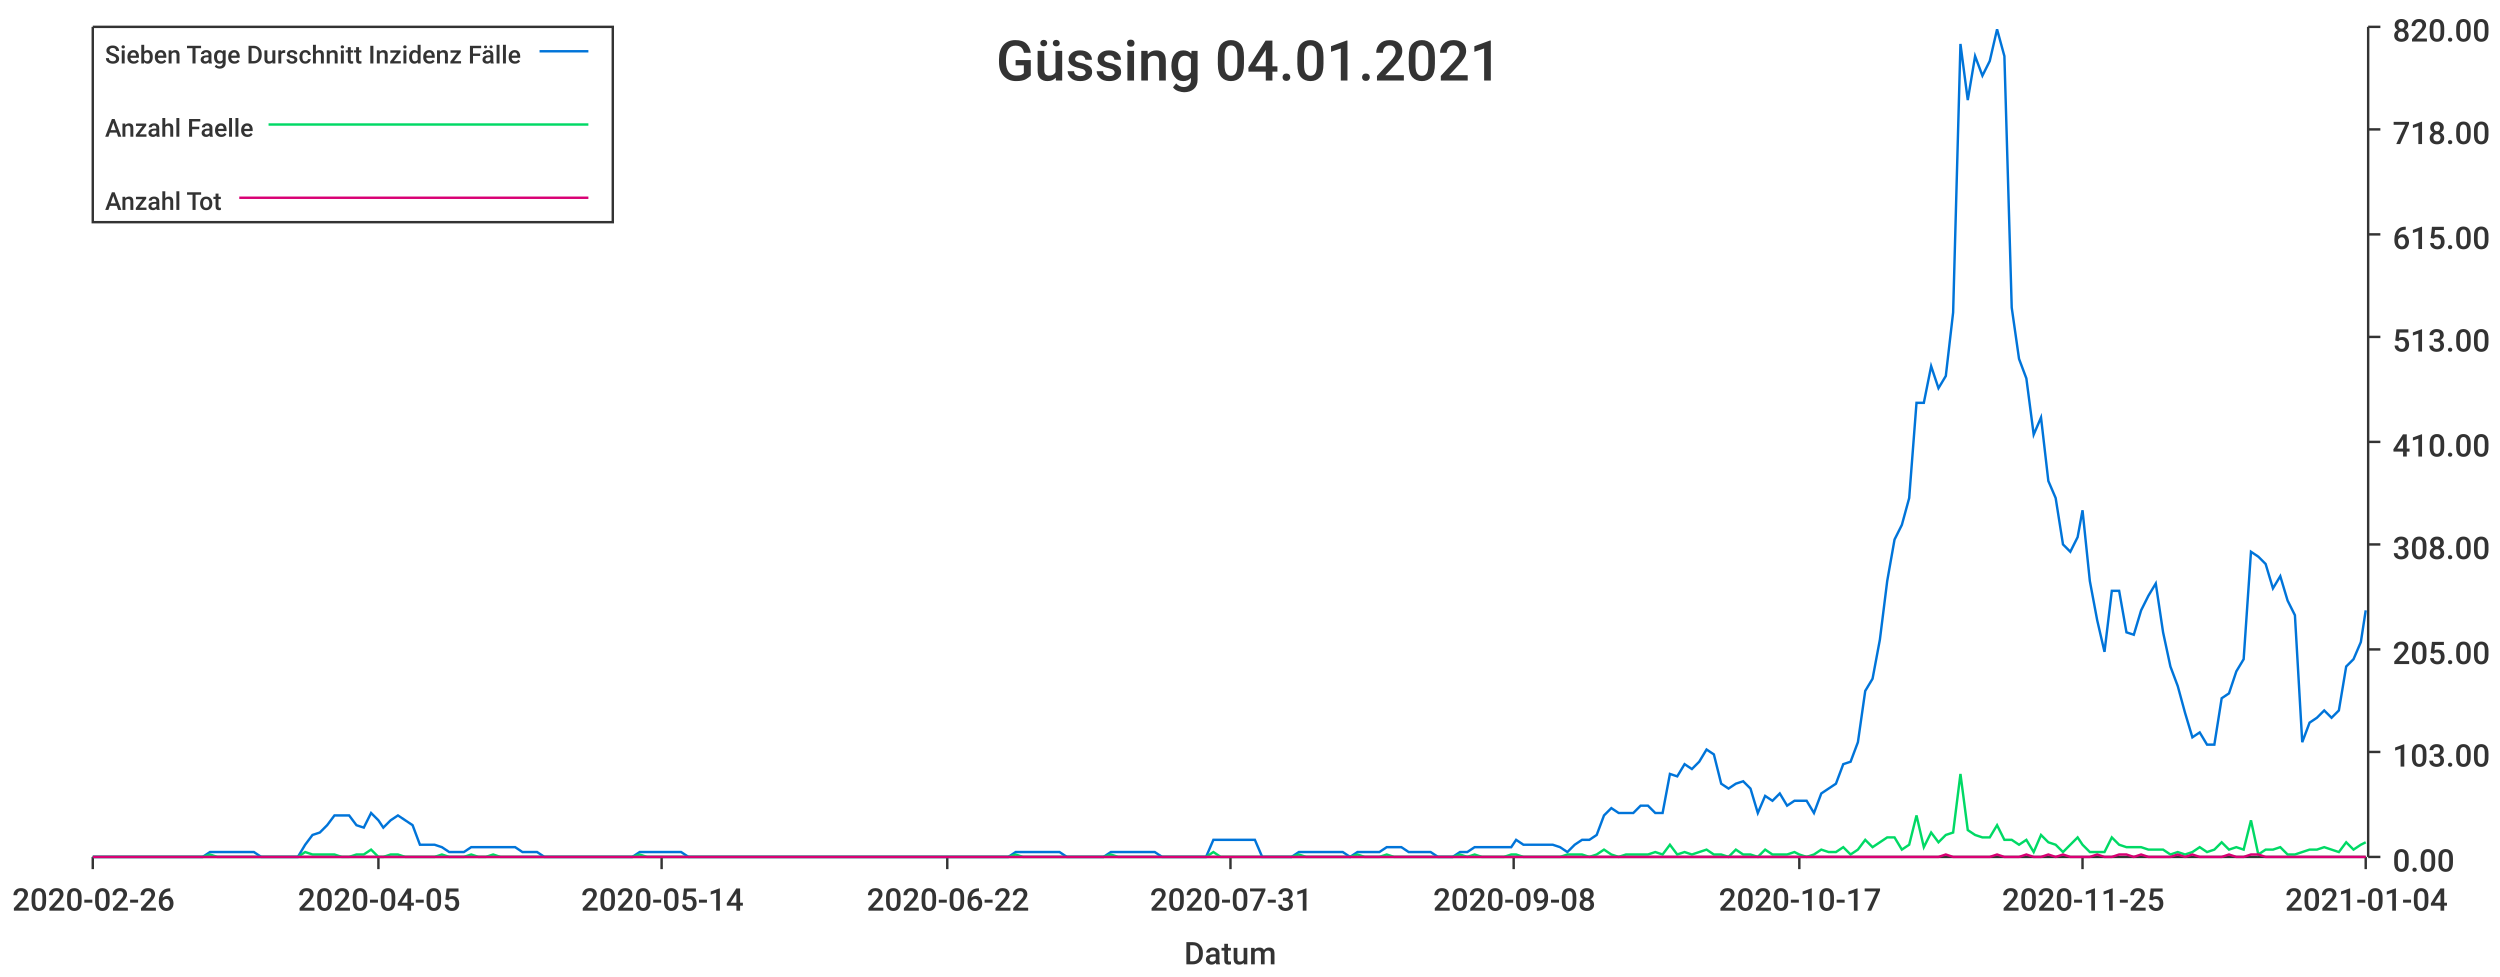
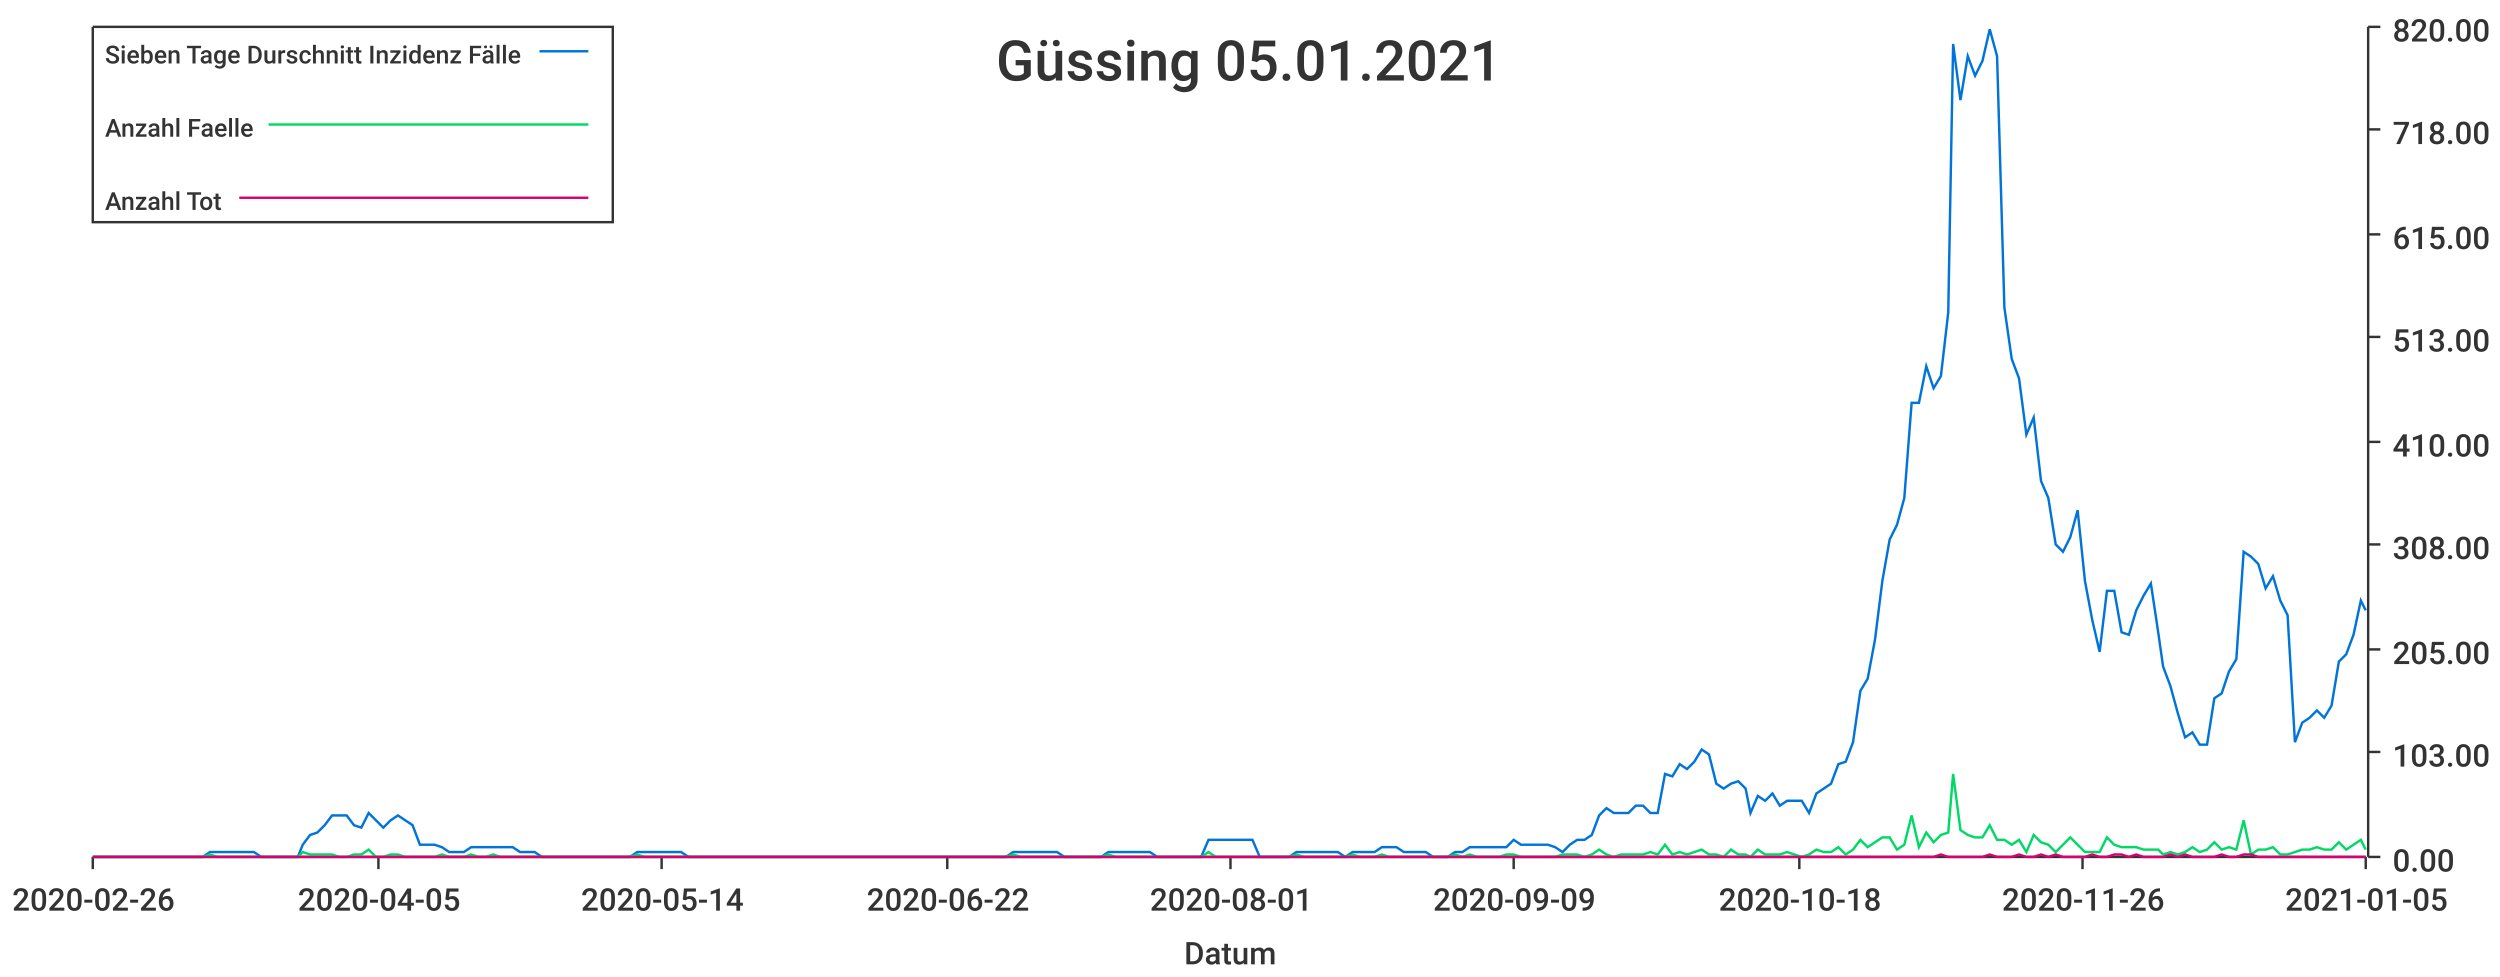
<svg xmlns="http://www.w3.org/2000/svg" width="1024" height="400">\n<path d="M 0 0 L 1024 0 L 1024 400 L 0 400 L 0 0" style="stroke-width:0;stroke:rgba(255,255,255,1.0);fill:rgba(255,255,255,1.0)" />
  <path d="M 38 11 L 969 11 L 969 351 L 38 351 L 38 11" style="stroke-width:0;stroke:rgba(255,255,255,1.0);fill:rgba(255,255,255,1.0)" />
  <path d="M 38 351 L 969 351" style="stroke-width:1;stroke:rgba(51,51,51,1.0);fill:none" />
  <path d="M 38 351 L 38 356" style="stroke-width:1;stroke:rgba(51,51,51,1.0);fill:none" />
  <text x="5" y="373" style="stroke-width:0;stroke:none;fill:rgba(51,51,51,1.0);font-size:12.8px;font-family:'Roboto Medium',sans-serif">2020-02-26</text>
  <path d="M 155 351 L 155 356" style="stroke-width:1;stroke:rgba(51,51,51,1.0);fill:none" />
  <text x="122" y="373" style="stroke-width:0;stroke:none;fill:rgba(51,51,51,1.0);font-size:12.8px;font-family:'Roboto Medium',sans-serif">2020-04-05</text>
  <path d="M 271 351 L 271 356" style="stroke-width:1;stroke:rgba(51,51,51,1.0);fill:none" />
  <text x="238" y="373" style="stroke-width:0;stroke:none;fill:rgba(51,51,51,1.0);font-size:12.8px;font-family:'Roboto Medium',sans-serif">2020-05-14</text>
  <path d="M 388 351 L 388 356" style="stroke-width:1;stroke:rgba(51,51,51,1.0);fill:none" />
  <text x="355" y="373" style="stroke-width:0;stroke:none;fill:rgba(51,51,51,1.0);font-size:12.8px;font-family:'Roboto Medium',sans-serif">2020-06-22</text>
  <path d="M 504 351 L 504 356" style="stroke-width:1;stroke:rgba(51,51,51,1.0);fill:none" />
-   <text x="471" y="373" style="stroke-width:0;stroke:none;fill:rgba(51,51,51,1.0);font-size:12.8px;font-family:'Roboto Medium',sans-serif">2020-07-31</text>
+   <text x="471" y="373" style="stroke-width:0;stroke:none;fill:rgba(51,51,51,1.0);font-size:12.8px;font-family:'Roboto Medium',sans-serif">2020-08-01</text>
  <path d="M 620 351 L 620 356" style="stroke-width:1;stroke:rgba(51,51,51,1.0);fill:none" />
-   <text x="587" y="373" style="stroke-width:0;stroke:none;fill:rgba(51,51,51,1.0);font-size:12.8px;font-family:'Roboto Medium',sans-serif">2020-09-08</text>
+   <text x="587" y="373" style="stroke-width:0;stroke:none;fill:rgba(51,51,51,1.0);font-size:12.8px;font-family:'Roboto Medium',sans-serif">2020-09-09</text>
  <path d="M 737 351 L 737 356" style="stroke-width:1;stroke:rgba(51,51,51,1.0);fill:none" />
-   <text x="704" y="373" style="stroke-width:0;stroke:none;fill:rgba(51,51,51,1.0);font-size:12.8px;font-family:'Roboto Medium',sans-serif">2020-10-17</text>
+   <text x="704" y="373" style="stroke-width:0;stroke:none;fill:rgba(51,51,51,1.0);font-size:12.8px;font-family:'Roboto Medium',sans-serif">2020-10-18</text>
  <path d="M 853 351 L 853 356" style="stroke-width:1;stroke:rgba(51,51,51,1.0);fill:none" />
-   <text x="820" y="373" style="stroke-width:0;stroke:none;fill:rgba(51,51,51,1.0);font-size:12.8px;font-family:'Roboto Medium',sans-serif">2020-11-25</text>
+   <text x="820" y="373" style="stroke-width:0;stroke:none;fill:rgba(51,51,51,1.0);font-size:12.8px;font-family:'Roboto Medium',sans-serif">2020-11-26</text>
  <path d="M 969 351 L 969 356" style="stroke-width:1;stroke:rgba(51,51,51,1.0);fill:none" />
-   <text x="936" y="373" style="stroke-width:0;stroke:none;fill:rgba(51,51,51,1.0);font-size:12.8px;font-family:'Roboto Medium',sans-serif">2021-01-04</text>
+   <text x="936" y="373" style="stroke-width:0;stroke:none;fill:rgba(51,51,51,1.0);font-size:12.8px;font-family:'Roboto Medium',sans-serif">2021-01-05</text>
  <text x="485" y="395" style="stroke-width:0;stroke:none;fill:rgba(51,51,51,1.0);font-size:12.8px;font-family:'Roboto Medium',sans-serif">Datum</text>
  <path d="M 970 351 L 970 11" style="stroke-width:1;stroke:rgba(51,51,51,1.0);fill:none" />
  <path d="M 970 351 L 975 351" style="stroke-width:1;stroke:rgba(51,51,51,1.0);fill:none" />
  <text x="980" y="357" style="stroke-width:0;stroke:none;fill:rgba(51,51,51,1.0);font-size:12.8px;font-family:'Roboto Medium',sans-serif">0.00</text>
  <path d="M 970 308 L 975 308" style="stroke-width:1;stroke:rgba(51,51,51,1.0);fill:none" />
  <text x="980" y="314" style="stroke-width:0;stroke:none;fill:rgba(51,51,51,1.0);font-size:12.8px;font-family:'Roboto Medium',sans-serif">103.00</text>
  <path d="M 970 266 L 975 266" style="stroke-width:1;stroke:rgba(51,51,51,1.0);fill:none" />
  <text x="980" y="272" style="stroke-width:0;stroke:none;fill:rgba(51,51,51,1.0);font-size:12.8px;font-family:'Roboto Medium',sans-serif">205.00</text>
  <path d="M 970 223 L 975 223" style="stroke-width:1;stroke:rgba(51,51,51,1.0);fill:none" />
  <text x="980" y="229" style="stroke-width:0;stroke:none;fill:rgba(51,51,51,1.0);font-size:12.8px;font-family:'Roboto Medium',sans-serif">308.00</text>
  <path d="M 970 181 L 975 181" style="stroke-width:1;stroke:rgba(51,51,51,1.0);fill:none" />
  <text x="980" y="187" style="stroke-width:0;stroke:none;fill:rgba(51,51,51,1.0);font-size:12.8px;font-family:'Roboto Medium',sans-serif">410.00</text>
  <path d="M 970 138 L 975 138" style="stroke-width:1;stroke:rgba(51,51,51,1.0);fill:none" />
  <text x="980" y="144" style="stroke-width:0;stroke:none;fill:rgba(51,51,51,1.0);font-size:12.8px;font-family:'Roboto Medium',sans-serif">513.00</text>
  <path d="M 970 96 L 975 96" style="stroke-width:1;stroke:rgba(51,51,51,1.0);fill:none" />
  <text x="980" y="102" style="stroke-width:0;stroke:none;fill:rgba(51,51,51,1.0);font-size:12.8px;font-family:'Roboto Medium',sans-serif">615.00</text>
  <path d="M 970 53 L 975 53" style="stroke-width:1;stroke:rgba(51,51,51,1.0);fill:none" />
  <text x="980" y="59" style="stroke-width:0;stroke:none;fill:rgba(51,51,51,1.0);font-size:12.8px;font-family:'Roboto Medium',sans-serif">718.00</text>
  <path d="M 970 11 L 975 11" style="stroke-width:1;stroke:rgba(51,51,51,1.0);fill:none" />
  <text x="980" y="17" style="stroke-width:0;stroke:none;fill:rgba(51,51,51,1.0);font-size:12.8px;font-family:'Roboto Medium',sans-serif">820.00</text>
-   <path d="M 38 351 L 41 351 L 44 351 L 47 351 L 50 351 L 53 351 L 56 351 L 59 351 L 62 351 L 65 351 L 68 351 L 71 351 L 74 351 L 77 351 L 80 351 L 83 351 L 86 349 L 89 349 L 92 349 L 95 349 L 98 349 L 101 349 L 104 349 L 107 351 L 110 351 L 113 351 L 116 351 L 119 351 L 122 351 L 125 346 L 128 342 L 131 341 L 134 338 L 137 334 L 140 334 L 143 334 L 146 338 L 149 339 L 152 333 L 155 336 L 157 339 L 160 336 L 163 334 L 166 336 L 169 338 L 172 346 L 175 346 L 178 346 L 181 347 L 184 349 L 187 349 L 190 349 L 193 347 L 196 347 L 199 347 L 202 347 L 205 347 L 208 347 L 211 347 L 214 349 L 217 349 L 220 349 L 223 351 L 226 351 L 229 351 L 232 351 L 235 351 L 238 351 L 241 351 L 244 351 L 247 351 L 250 351 L 253 351 L 256 351 L 259 351 L 262 349 L 265 349 L 268 349 L 271 349 L 273 349 L 276 349 L 279 349 L 282 351 L 285 351 L 288 351 L 291 351 L 294 351 L 297 351 L 300 351 L 303 351 L 306 351 L 309 351 L 312 351 L 315 351 L 318 351 L 321 351 L 324 351 L 327 351 L 330 351 L 333 351 L 336 351 L 339 351 L 342 351 L 345 351 L 348 351 L 351 351 L 354 351 L 357 351 L 360 351 L 363 351 L 366 351 L 369 351 L 372 351 L 375 351 L 378 351 L 381 351 L 384 351 L 387 351 L 389 351 L 392 351 L 395 351 L 398 351 L 401 351 L 404 351 L 407 351 L 410 351 L 413 351 L 416 349 L 419 349 L 422 349 L 425 349 L 428 349 L 431 349 L 434 349 L 437 351 L 440 351 L 443 351 L 446 351 L 449 351 L 452 351 L 455 349 L 458 349 L 461 349 L 464 349 L 467 349 L 470 349 L 473 349 L 476 351 L 479 351 L 482 351 L 485 351 L 488 351 L 491 351 L 494 351 L 497 344 L 500 344 L 503 344 L 505 344 L 508 344 L 511 344 L 514 344 L 517 351 L 520 351 L 523 351 L 526 351 L 529 351 L 532 349 L 535 349 L 538 349 L 541 349 L 544 349 L 547 349 L 550 349 L 553 351 L 556 349 L 559 349 L 562 349 L 565 349 L 568 347 L 571 347 L 574 347 L 577 349 L 580 349 L 583 349 L 586 349 L 589 351 L 592 351 L 595 351 L 598 349 L 601 349 L 604 347 L 607 347 L 610 347 L 613 347 L 616 347 L 619 347 L 621 344 L 624 346 L 627 346 L 630 346 L 633 346 L 636 346 L 639 347 L 642 349 L 645 346 L 648 344 L 651 344 L 654 342 L 657 334 L 660 331 L 663 333 L 666 333 L 669 333 L 672 330 L 675 330 L 678 333 L 681 333 L 684 317 L 687 318 L 690 313 L 693 315 L 696 312 L 699 307 L 702 309 L 705 321 L 708 323 L 711 321 L 714 320 L 717 323 L 720 333 L 723 326 L 726 328 L 729 325 L 732 330 L 735 328 L 737 328 L 740 328 L 743 333 L 746 325 L 749 323 L 752 321 L 755 313 L 758 312 L 761 304 L 764 283 L 767 278 L 770 262 L 773 238 L 776 221 L 779 215 L 782 204 L 785 165 L 788 165 L 791 150 L 794 159 L 797 154 L 800 128 L 803 18 L 806 41 L 809 23 L 812 31 L 815 25 L 818 12 L 821 23 L 824 126 L 827 147 L 830 155 L 833 178 L 836 171 L 839 197 L 842 204 L 845 223 L 848 226 L 851 220 L 853 209 L 856 238 L 859 254 L 862 267 L 865 242 L 868 242 L 871 259 L 874 260 L 877 250 L 880 244 L 883 239 L 886 259 L 889 273 L 892 281 L 895 292 L 898 302 L 901 300 L 904 305 L 907 305 L 910 286 L 913 284 L 916 275 L 919 270 L 922 226 L 925 228 L 928 231 L 931 241 L 934 236 L 937 246 L 940 252 L 943 304 L 946 296 L 949 294 L 952 291 L 955 294 L 958 291 L 961 273 L 964 270 L 967 263 L 969 250" style="stroke-width:1;stroke:rgba(0,116,217,1.0);fill:none" />
-   <path d="M 38 351 L 41 351 L 44 351 L 47 351 L 50 351 L 53 351 L 56 351 L 59 351 L 62 351 L 65 351 L 68 351 L 71 351 L 74 351 L 77 351 L 80 351 L 83 351 L 86 350 L 89 351 L 92 351 L 95 351 L 98 351 L 101 351 L 104 351 L 107 351 L 110 351 L 113 351 L 116 351 L 119 351 L 122 351 L 125 349 L 128 350 L 131 350 L 134 350 L 137 350 L 140 351 L 143 351 L 146 350 L 149 350 L 152 348 L 155 351 L 157 351 L 160 350 L 163 350 L 166 351 L 169 351 L 172 351 L 175 351 L 178 351 L 181 350 L 184 351 L 187 351 L 190 351 L 193 350 L 196 351 L 199 351 L 202 350 L 205 351 L 208 351 L 211 351 L 214 351 L 217 351 L 220 351 L 223 351 L 226 351 L 229 351 L 232 351 L 235 351 L 238 351 L 241 351 L 244 351 L 247 351 L 250 351 L 253 351 L 256 351 L 259 351 L 262 350 L 265 351 L 268 351 L 271 351 L 273 351 L 276 351 L 279 351 L 282 351 L 285 351 L 288 351 L 291 351 L 294 351 L 297 351 L 300 351 L 303 351 L 306 351 L 309 351 L 312 351 L 315 351 L 318 351 L 321 351 L 324 351 L 327 351 L 330 351 L 333 351 L 336 351 L 339 351 L 342 351 L 345 351 L 348 351 L 351 351 L 354 351 L 357 351 L 360 351 L 363 351 L 366 351 L 369 351 L 372 351 L 375 351 L 378 351 L 381 351 L 384 351 L 387 351 L 389 351 L 392 351 L 395 351 L 398 351 L 401 351 L 404 351 L 407 351 L 410 351 L 413 351 L 416 350 L 419 351 L 422 351 L 425 351 L 428 351 L 431 351 L 434 351 L 437 351 L 440 351 L 443 351 L 446 351 L 449 351 L 452 351 L 455 350 L 458 351 L 461 351 L 464 351 L 467 351 L 470 351 L 473 351 L 476 351 L 479 351 L 482 351 L 485 351 L 488 351 L 491 351 L 494 351 L 497 349 L 500 351 L 503 351 L 505 351 L 508 351 L 511 351 L 514 351 L 517 351 L 520 351 L 523 351 L 526 351 L 529 351 L 532 350 L 535 351 L 538 351 L 541 351 L 544 351 L 547 351 L 550 351 L 553 351 L 556 350 L 559 351 L 562 351 L 565 351 L 568 350 L 571 351 L 574 351 L 577 351 L 580 351 L 583 351 L 586 351 L 589 351 L 592 351 L 595 351 L 598 350 L 601 351 L 604 350 L 607 351 L 610 351 L 613 351 L 616 351 L 619 350 L 621 350 L 624 351 L 627 351 L 630 351 L 633 351 L 636 351 L 639 351 L 642 350 L 645 350 L 648 350 L 651 351 L 654 350 L 657 348 L 660 350 L 663 351 L 666 350 L 669 350 L 672 350 L 675 350 L 678 349 L 681 350 L 684 346 L 687 350 L 690 349 L 693 350 L 696 349 L 699 348 L 702 350 L 705 350 L 708 351 L 711 348 L 714 350 L 717 350 L 720 351 L 723 348 L 726 350 L 729 350 L 732 350 L 735 349 L 737 350 L 740 351 L 743 350 L 746 348 L 749 349 L 752 349 L 755 347 L 758 350 L 761 348 L 764 344 L 767 347 L 770 345 L 773 343 L 776 343 L 779 348 L 782 346 L 785 334 L 788 347 L 791 341 L 794 345 L 797 342 L 800 341 L 803 317 L 806 340 L 809 342 L 812 343 L 815 343 L 818 338 L 821 344 L 824 344 L 827 346 L 830 344 L 833 349 L 836 342 L 839 345 L 842 346 L 845 349 L 848 346 L 851 343 L 853 346 L 856 349 L 859 349 L 862 349 L 865 343 L 868 346 L 871 347 L 874 347 L 877 347 L 880 348 L 883 348 L 886 348 L 889 350 L 892 349 L 895 350 L 898 349 L 901 347 L 904 349 L 907 348 L 910 345 L 913 348 L 916 347 L 919 348 L 922 336 L 925 350 L 928 348 L 931 348 L 934 347 L 937 350 L 940 350 L 943 349 L 946 348 L 949 348 L 952 347 L 955 348 L 958 349 L 961 345 L 964 348 L 967 346 L 969 345" style="stroke-width:1;stroke:rgba(0,217,101,1.0);fill:none" />
-   <path d="M 38 351 L 41 351 L 44 351 L 47 351 L 50 351 L 53 351 L 56 351 L 59 351 L 62 351 L 65 351 L 68 351 L 71 351 L 74 351 L 77 351 L 80 351 L 83 351 L 86 351 L 89 351 L 92 351 L 95 351 L 98 351 L 101 351 L 104 351 L 107 351 L 110 351 L 113 351 L 116 351 L 119 351 L 122 351 L 125 351 L 128 351 L 131 351 L 134 351 L 137 351 L 140 351 L 143 351 L 146 351 L 149 351 L 152 351 L 155 351 L 157 351 L 160 351 L 163 351 L 166 351 L 169 351 L 172 351 L 175 351 L 178 351 L 181 351 L 184 351 L 187 351 L 190 351 L 193 351 L 196 351 L 199 351 L 202 351 L 205 351 L 208 351 L 211 351 L 214 351 L 217 351 L 220 351 L 223 351 L 226 351 L 229 351 L 232 351 L 235 351 L 238 351 L 241 351 L 244 351 L 247 351 L 250 351 L 253 351 L 256 351 L 259 351 L 262 351 L 265 351 L 268 351 L 271 351 L 273 351 L 276 351 L 279 351 L 282 351 L 285 351 L 288 351 L 291 351 L 294 351 L 297 351 L 300 351 L 303 351 L 306 351 L 309 351 L 312 351 L 315 351 L 318 351 L 321 351 L 324 351 L 327 351 L 330 351 L 333 351 L 336 351 L 339 351 L 342 351 L 345 351 L 348 351 L 351 351 L 354 351 L 357 351 L 360 351 L 363 351 L 366 351 L 369 351 L 372 351 L 375 351 L 378 351 L 381 351 L 384 351 L 387 351 L 389 351 L 392 351 L 395 351 L 398 351 L 401 351 L 404 351 L 407 351 L 410 351 L 413 351 L 416 351 L 419 351 L 422 351 L 425 351 L 428 351 L 431 351 L 434 351 L 437 351 L 440 351 L 443 351 L 446 351 L 449 351 L 452 351 L 455 351 L 458 351 L 461 351 L 464 351 L 467 351 L 470 351 L 473 351 L 476 351 L 479 351 L 482 351 L 485 351 L 488 351 L 491 351 L 494 351 L 497 351 L 500 351 L 503 351 L 505 351 L 508 351 L 511 351 L 514 351 L 517 351 L 520 351 L 523 351 L 526 351 L 529 351 L 532 351 L 535 351 L 538 351 L 541 351 L 544 351 L 547 351 L 550 351 L 553 351 L 556 351 L 559 351 L 562 351 L 565 351 L 568 351 L 571 351 L 574 351 L 577 351 L 580 351 L 583 351 L 586 351 L 589 351 L 592 351 L 595 351 L 598 351 L 601 351 L 604 351 L 607 351 L 610 351 L 613 351 L 616 351 L 619 351 L 621 351 L 624 351 L 627 351 L 630 351 L 633 351 L 636 351 L 639 351 L 642 351 L 645 351 L 648 351 L 651 351 L 654 351 L 657 351 L 660 351 L 663 351 L 666 351 L 669 351 L 672 351 L 675 351 L 678 351 L 681 351 L 684 351 L 687 351 L 690 351 L 693 351 L 696 351 L 699 351 L 702 351 L 705 351 L 708 351 L 711 351 L 714 351 L 717 351 L 720 351 L 723 351 L 726 351 L 729 351 L 732 351 L 735 351 L 737 351 L 740 351 L 743 351 L 746 351 L 749 351 L 752 351 L 755 351 L 758 351 L 761 351 L 764 351 L 767 351 L 770 351 L 773 351 L 776 351 L 779 351 L 782 351 L 785 351 L 788 351 L 791 351 L 794 351 L 797 350 L 800 351 L 803 351 L 806 351 L 809 351 L 812 351 L 815 351 L 818 350 L 821 351 L 824 351 L 827 351 L 830 350 L 833 351 L 836 351 L 839 350 L 842 351 L 845 350 L 848 351 L 851 351 L 853 351 L 856 351 L 859 350 L 862 351 L 865 351 L 868 350 L 871 350 L 874 351 L 877 350 L 880 351 L 883 351 L 886 351 L 889 351 L 892 350 L 895 351 L 898 350 L 901 351 L 904 351 L 907 351 L 910 351 L 913 350 L 916 351 L 919 351 L 922 350 L 925 350 L 928 351 L 931 351 L 934 351 L 937 351 L 940 351 L 943 351 L 946 351 L 949 351 L 952 351 L 955 351 L 958 351 L 961 351 L 964 351 L 967 351 L 969 351" style="stroke-width:1;stroke:rgba(217,0,116,1.0);fill:none" />
-   <text x="408" y="33" style="stroke-width:0;stroke:none;fill:rgba(51,51,51,1.0);font-size:23.0px;font-family:'Roboto Medium',sans-serif">Güssing 04.01.2021</text>
+   <path d="M 38 351 L 41 351 L 44 351 L 47 351 L 50 351 L 53 351 L 56 351 L 59 351 L 62 351 L 65 351 L 68 351 L 71 351 L 74 351 L 77 351 L 80 351 L 83 351 L 86 349 L 89 349 L 92 349 L 95 349 L 98 349 L 101 349 L 104 349 L 107 351 L 110 351 L 113 351 L 116 351 L 119 351 L 122 351 L 124 346 L 127 342 L 130 341 L 133 338 L 136 334 L 139 334 L 142 334 L 145 338 L 148 339 L 151 333 L 154 336 L 157 339 L 160 336 L 163 334 L 166 336 L 169 338 L 172 346 L 175 346 L 178 346 L 181 347 L 184 349 L 187 349 L 190 349 L 193 347 L 196 347 L 199 347 L 202 347 L 205 347 L 208 347 L 210 347 L 213 349 L 216 349 L 219 349 L 222 351 L 225 351 L 228 351 L 231 351 L 234 351 L 237 351 L 240 351 L 243 351 L 246 351 L 249 351 L 252 351 L 255 351 L 258 351 L 261 349 L 264 349 L 267 349 L 270 349 L 273 349 L 276 349 L 279 349 L 282 351 L 285 351 L 288 351 L 291 351 L 293 351 L 296 351 L 299 351 L 302 351 L 305 351 L 308 351 L 311 351 L 314 351 L 317 351 L 320 351 L 323 351 L 326 351 L 329 351 L 332 351 L 335 351 L 338 351 L 341 351 L 344 351 L 347 351 L 350 351 L 353 351 L 356 351 L 359 351 L 362 351 L 365 351 L 368 351 L 371 351 L 374 351 L 377 351 L 379 351 L 382 351 L 385 351 L 388 351 L 391 351 L 394 351 L 397 351 L 400 351 L 403 351 L 406 351 L 409 351 L 412 351 L 415 349 L 418 349 L 421 349 L 424 349 L 427 349 L 430 349 L 433 349 L 436 351 L 439 351 L 442 351 L 445 351 L 448 351 L 451 351 L 454 349 L 457 349 L 460 349 L 462 349 L 465 349 L 468 349 L 471 349 L 474 351 L 477 351 L 480 351 L 483 351 L 486 351 L 489 351 L 492 351 L 495 344 L 498 344 L 501 344 L 504 344 L 507 344 L 510 344 L 513 344 L 516 351 L 519 351 L 522 351 L 525 351 L 528 351 L 531 349 L 534 349 L 537 349 L 540 349 L 543 349 L 546 349 L 548 349 L 551 351 L 554 349 L 557 349 L 560 349 L 563 349 L 566 347 L 569 347 L 572 347 L 575 349 L 578 349 L 581 349 L 584 349 L 587 351 L 590 351 L 593 351 L 596 349 L 599 349 L 602 347 L 605 347 L 608 347 L 611 347 L 614 347 L 617 347 L 620 344 L 623 346 L 626 346 L 629 346 L 631 346 L 634 346 L 637 347 L 640 349 L 643 346 L 646 344 L 649 344 L 652 342 L 655 334 L 658 331 L 661 333 L 664 333 L 667 333 L 670 330 L 673 330 L 676 333 L 679 333 L 682 317 L 685 318 L 688 313 L 691 315 L 694 312 L 697 307 L 700 309 L 703 321 L 706 323 L 709 321 L 712 320 L 715 323 L 717 333 L 720 326 L 723 328 L 726 325 L 729 330 L 732 328 L 735 328 L 738 328 L 741 333 L 744 325 L 747 323 L 750 321 L 753 313 L 756 312 L 759 304 L 762 283 L 765 278 L 768 262 L 771 238 L 774 221 L 777 215 L 780 204 L 783 165 L 786 165 L 789 150 L 792 159 L 795 154 L 798 128 L 800 18 L 803 41 L 806 23 L 809 31 L 812 25 L 815 12 L 818 23 L 821 126 L 824 147 L 827 155 L 830 178 L 833 171 L 836 197 L 839 204 L 842 223 L 845 226 L 848 220 L 851 209 L 854 238 L 857 254 L 860 267 L 863 242 L 866 242 L 869 259 L 872 260 L 875 250 L 878 244 L 881 239 L 884 259 L 886 273 L 889 281 L 892 292 L 895 302 L 898 300 L 901 305 L 904 305 L 907 286 L 910 284 L 913 275 L 916 270 L 919 226 L 922 228 L 925 231 L 928 241 L 931 236 L 934 246 L 937 252 L 940 304 L 943 296 L 946 294 L 949 291 L 952 294 L 955 289 L 958 271 L 961 268 L 964 260 L 967 246 L 969 250" style="stroke-width:1;stroke:rgba(0,116,217,1.0);fill:none" />
+   <path d="M 38 351 L 41 351 L 44 351 L 47 351 L 50 351 L 53 351 L 56 351 L 59 351 L 62 351 L 65 351 L 68 351 L 71 351 L 74 351 L 77 351 L 80 351 L 83 351 L 86 350 L 89 351 L 92 351 L 95 351 L 98 351 L 101 351 L 104 351 L 107 351 L 110 351 L 113 351 L 116 351 L 119 351 L 122 351 L 124 349 L 127 350 L 130 350 L 133 350 L 136 350 L 139 351 L 142 351 L 145 350 L 148 350 L 151 348 L 154 351 L 157 351 L 160 350 L 163 350 L 166 351 L 169 351 L 172 351 L 175 351 L 178 351 L 181 350 L 184 351 L 187 351 L 190 351 L 193 350 L 196 351 L 199 351 L 202 350 L 205 351 L 208 351 L 210 351 L 213 351 L 216 351 L 219 351 L 222 351 L 225 351 L 228 351 L 231 351 L 234 351 L 237 351 L 240 351 L 243 351 L 246 351 L 249 351 L 252 351 L 255 351 L 258 351 L 261 350 L 264 351 L 267 351 L 270 351 L 273 351 L 276 351 L 279 351 L 282 351 L 285 351 L 288 351 L 291 351 L 293 351 L 296 351 L 299 351 L 302 351 L 305 351 L 308 351 L 311 351 L 314 351 L 317 351 L 320 351 L 323 351 L 326 351 L 329 351 L 332 351 L 335 351 L 338 351 L 341 351 L 344 351 L 347 351 L 350 351 L 353 351 L 356 351 L 359 351 L 362 351 L 365 351 L 368 351 L 371 351 L 374 351 L 377 351 L 379 351 L 382 351 L 385 351 L 388 351 L 391 351 L 394 351 L 397 351 L 400 351 L 403 351 L 406 351 L 409 351 L 412 351 L 415 350 L 418 351 L 421 351 L 424 351 L 427 351 L 430 351 L 433 351 L 436 351 L 439 351 L 442 351 L 445 351 L 448 351 L 451 351 L 454 350 L 457 351 L 460 351 L 462 351 L 465 351 L 468 351 L 471 351 L 474 351 L 477 351 L 480 351 L 483 351 L 486 351 L 489 351 L 492 351 L 495 349 L 498 351 L 501 351 L 504 351 L 507 351 L 510 351 L 513 351 L 516 351 L 519 351 L 522 351 L 525 351 L 528 351 L 531 350 L 534 351 L 537 351 L 540 351 L 543 351 L 546 351 L 548 351 L 551 351 L 554 350 L 557 351 L 560 351 L 563 351 L 566 350 L 569 351 L 572 351 L 575 351 L 578 351 L 581 351 L 584 351 L 587 351 L 590 351 L 593 351 L 596 350 L 599 351 L 602 350 L 605 351 L 608 351 L 611 351 L 614 351 L 617 350 L 620 350 L 623 351 L 626 351 L 629 351 L 631 351 L 634 351 L 637 351 L 640 350 L 643 350 L 646 350 L 649 351 L 652 350 L 655 348 L 658 350 L 661 351 L 664 350 L 667 350 L 670 350 L 673 350 L 676 349 L 679 350 L 682 346 L 685 350 L 688 349 L 691 350 L 694 349 L 697 348 L 700 350 L 703 350 L 706 351 L 709 348 L 712 350 L 715 350 L 717 351 L 720 348 L 723 350 L 726 350 L 729 350 L 732 349 L 735 350 L 738 351 L 741 350 L 744 348 L 747 349 L 750 349 L 753 347 L 756 350 L 759 348 L 762 344 L 765 347 L 768 345 L 771 343 L 774 343 L 777 348 L 780 346 L 783 334 L 786 347 L 789 341 L 792 345 L 795 342 L 798 341 L 800 317 L 803 340 L 806 342 L 809 343 L 812 343 L 815 338 L 818 344 L 821 344 L 824 346 L 827 344 L 830 349 L 833 342 L 836 345 L 839 346 L 842 349 L 845 346 L 848 343 L 851 346 L 854 349 L 857 349 L 860 349 L 863 343 L 866 346 L 869 347 L 872 347 L 875 347 L 878 348 L 881 348 L 884 348 L 886 350 L 889 349 L 892 350 L 895 349 L 898 347 L 901 349 L 904 348 L 907 345 L 910 348 L 913 347 L 916 348 L 919 336 L 922 350 L 925 348 L 928 348 L 931 347 L 934 350 L 937 350 L 940 349 L 943 348 L 946 348 L 949 347 L 952 348 L 955 348 L 958 345 L 961 348 L 964 346 L 967 344 L 969 348" style="stroke-width:1;stroke:rgba(0,217,101,1.0);fill:none" />
+   <path d="M 38 351 L 41 351 L 44 351 L 47 351 L 50 351 L 53 351 L 56 351 L 59 351 L 62 351 L 65 351 L 68 351 L 71 351 L 74 351 L 77 351 L 80 351 L 83 351 L 86 351 L 89 351 L 92 351 L 95 351 L 98 351 L 101 351 L 104 351 L 107 351 L 110 351 L 113 351 L 116 351 L 119 351 L 122 351 L 124 351 L 127 351 L 130 351 L 133 351 L 136 351 L 139 351 L 142 351 L 145 351 L 148 351 L 151 351 L 154 351 L 157 351 L 160 351 L 163 351 L 166 351 L 169 351 L 172 351 L 175 351 L 178 351 L 181 351 L 184 351 L 187 351 L 190 351 L 193 351 L 196 351 L 199 351 L 202 351 L 205 351 L 208 351 L 210 351 L 213 351 L 216 351 L 219 351 L 222 351 L 225 351 L 228 351 L 231 351 L 234 351 L 237 351 L 240 351 L 243 351 L 246 351 L 249 351 L 252 351 L 255 351 L 258 351 L 261 351 L 264 351 L 267 351 L 270 351 L 273 351 L 276 351 L 279 351 L 282 351 L 285 351 L 288 351 L 291 351 L 293 351 L 296 351 L 299 351 L 302 351 L 305 351 L 308 351 L 311 351 L 314 351 L 317 351 L 320 351 L 323 351 L 326 351 L 329 351 L 332 351 L 335 351 L 338 351 L 341 351 L 344 351 L 347 351 L 350 351 L 353 351 L 356 351 L 359 351 L 362 351 L 365 351 L 368 351 L 371 351 L 374 351 L 377 351 L 379 351 L 382 351 L 385 351 L 388 351 L 391 351 L 394 351 L 397 351 L 400 351 L 403 351 L 406 351 L 409 351 L 412 351 L 415 351 L 418 351 L 421 351 L 424 351 L 427 351 L 430 351 L 433 351 L 436 351 L 439 351 L 442 351 L 445 351 L 448 351 L 451 351 L 454 351 L 457 351 L 460 351 L 462 351 L 465 351 L 468 351 L 471 351 L 474 351 L 477 351 L 480 351 L 483 351 L 486 351 L 489 351 L 492 351 L 495 351 L 498 351 L 501 351 L 504 351 L 507 351 L 510 351 L 513 351 L 516 351 L 519 351 L 522 351 L 525 351 L 528 351 L 531 351 L 534 351 L 537 351 L 540 351 L 543 351 L 546 351 L 548 351 L 551 351 L 554 351 L 557 351 L 560 351 L 563 351 L 566 351 L 569 351 L 572 351 L 575 351 L 578 351 L 581 351 L 584 351 L 587 351 L 590 351 L 593 351 L 596 351 L 599 351 L 602 351 L 605 351 L 608 351 L 611 351 L 614 351 L 617 351 L 620 351 L 623 351 L 626 351 L 629 351 L 631 351 L 634 351 L 637 351 L 640 351 L 643 351 L 646 351 L 649 351 L 652 351 L 655 351 L 658 351 L 661 351 L 664 351 L 667 351 L 670 351 L 673 351 L 676 351 L 679 351 L 682 351 L 685 351 L 688 351 L 691 351 L 694 351 L 697 351 L 700 351 L 703 351 L 706 351 L 709 351 L 712 351 L 715 351 L 717 351 L 720 351 L 723 351 L 726 351 L 729 351 L 732 351 L 735 351 L 738 351 L 741 351 L 744 351 L 747 351 L 750 351 L 753 351 L 756 351 L 759 351 L 762 351 L 765 351 L 768 351 L 771 351 L 774 351 L 777 351 L 780 351 L 783 351 L 786 351 L 789 351 L 792 351 L 795 350 L 798 351 L 800 351 L 803 351 L 806 351 L 809 351 L 812 351 L 815 350 L 818 351 L 821 351 L 824 351 L 827 350 L 830 351 L 833 351 L 836 350 L 839 351 L 842 350 L 845 351 L 848 351 L 851 351 L 854 351 L 857 350 L 860 351 L 863 351 L 866 350 L 869 350 L 872 351 L 875 350 L 878 351 L 881 351 L 884 351 L 886 351 L 889 350 L 892 351 L 895 350 L 898 351 L 901 351 L 904 351 L 907 351 L 910 350 L 913 351 L 916 351 L 919 350 L 922 350 L 925 351 L 928 351 L 931 351 L 934 351 L 937 351 L 940 351 L 943 351 L 946 351 L 949 351 L 952 351 L 955 351 L 958 351 L 961 351 L 964 351 L 967 351 L 969 351" style="stroke-width:1;stroke:rgba(217,0,116,1.0);fill:none" />
+   <text x="408" y="33" style="stroke-width:0;stroke:none;fill:rgba(51,51,51,1.0);font-size:23.0px;font-family:'Roboto Medium',sans-serif">Güssing 05.01.2021</text>
  <path d="M 38 11 L 251 11 L 251 91 L 38 91 L 38 11" style="stroke-width:1;stroke:rgba(51,51,51,1.0);fill:rgba(255,255,255,1.0)" />
  <text x="43" y="26" style="stroke-width:0;stroke:none;fill:rgba(51,51,51,1.0);font-size:10.2px;font-family:'Roboto Medium',sans-serif">Sieben Tage Durschnitt Inzidenz Fälle</text>
  <path d="M 221 21 L 241 21" style="stroke-width:1;stroke:rgba(0,116,217,1.0);fill:none" />
  <text x="43" y="56" style="stroke-width:0;stroke:none;fill:rgba(51,51,51,1.0);font-size:10.2px;font-family:'Roboto Medium',sans-serif">Anzahl Faelle</text>
  <path d="M 110 51 L 241 51" style="stroke-width:1;stroke:rgba(0,217,101,1.0);fill:none" />
  <text x="43" y="86" style="stroke-width:0;stroke:none;fill:rgba(51,51,51,1.0);font-size:10.2px;font-family:'Roboto Medium',sans-serif">Anzahl Tot</text>
  <path d="M 98 81 L 241 81" style="stroke-width:1;stroke:rgba(217,0,116,1.0);fill:none" />
</svg>
